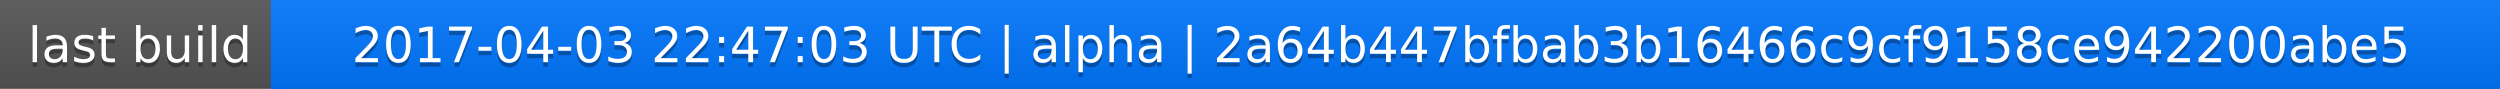
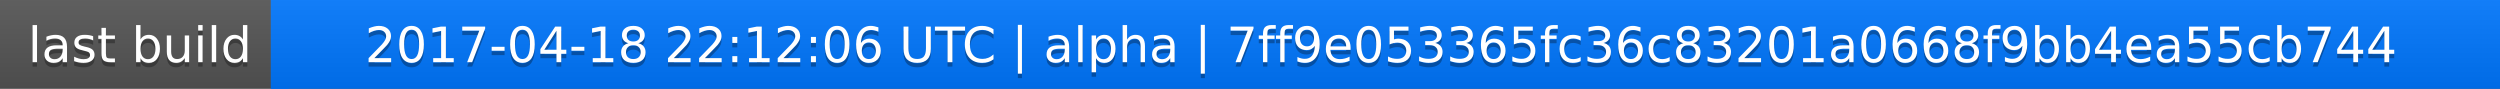
<svg xmlns="http://www.w3.org/2000/svg" width="563" height="20">
  <linearGradient id="a" x2="0" y2="100%">
    <stop offset="0" stop-color="#bbb" stop-opacity=".1" />
    <stop offset="1" stop-opacity=".1" />
  </linearGradient>
  <rect rx="0" width="563" height="20" fill="#555" />
  <rect rx="0" x="61" width="502" height="20" fill="#07f" />
  <path fill="#07f" d="M61 0h4v20h-4z" />
  <rect rx="0" width="563" height="20" fill="url(#a)" />
  <g fill="#fff" text-anchor="middle" font-family="DejaVu Sans,Verdana,Geneva,sans-serif" font-size="11">
    <text x="31.5" y="15" fill="#010101" fill-opacity=".3">last build</text>
    <text x="31.5" y="14">last build</text>
-     <text x="311" y="15" fill="#010101" fill-opacity=".3">2017-04-03 22:47:03 UTC | alpha | 2a64b447bfbab3b16466c9cf9158ce942200abe5</text>
-     <text x="311" y="14">2017-04-03 22:47:03 UTC | alpha | 2a64b447bfbab3b16466c9cf9158ce942200abe5</text>
+     <text x="311" y="15" fill="#010101" fill-opacity=".3">2017-04-18 22:12:06 UTC | alpha | 7ff9e053365fc36c83201a0668f9bb4ea55cb744</text>
+     <text x="311" y="14">2017-04-18 22:12:06 UTC | alpha | 7ff9e053365fc36c83201a0668f9bb4ea55cb744</text>
  </g>
</svg>
